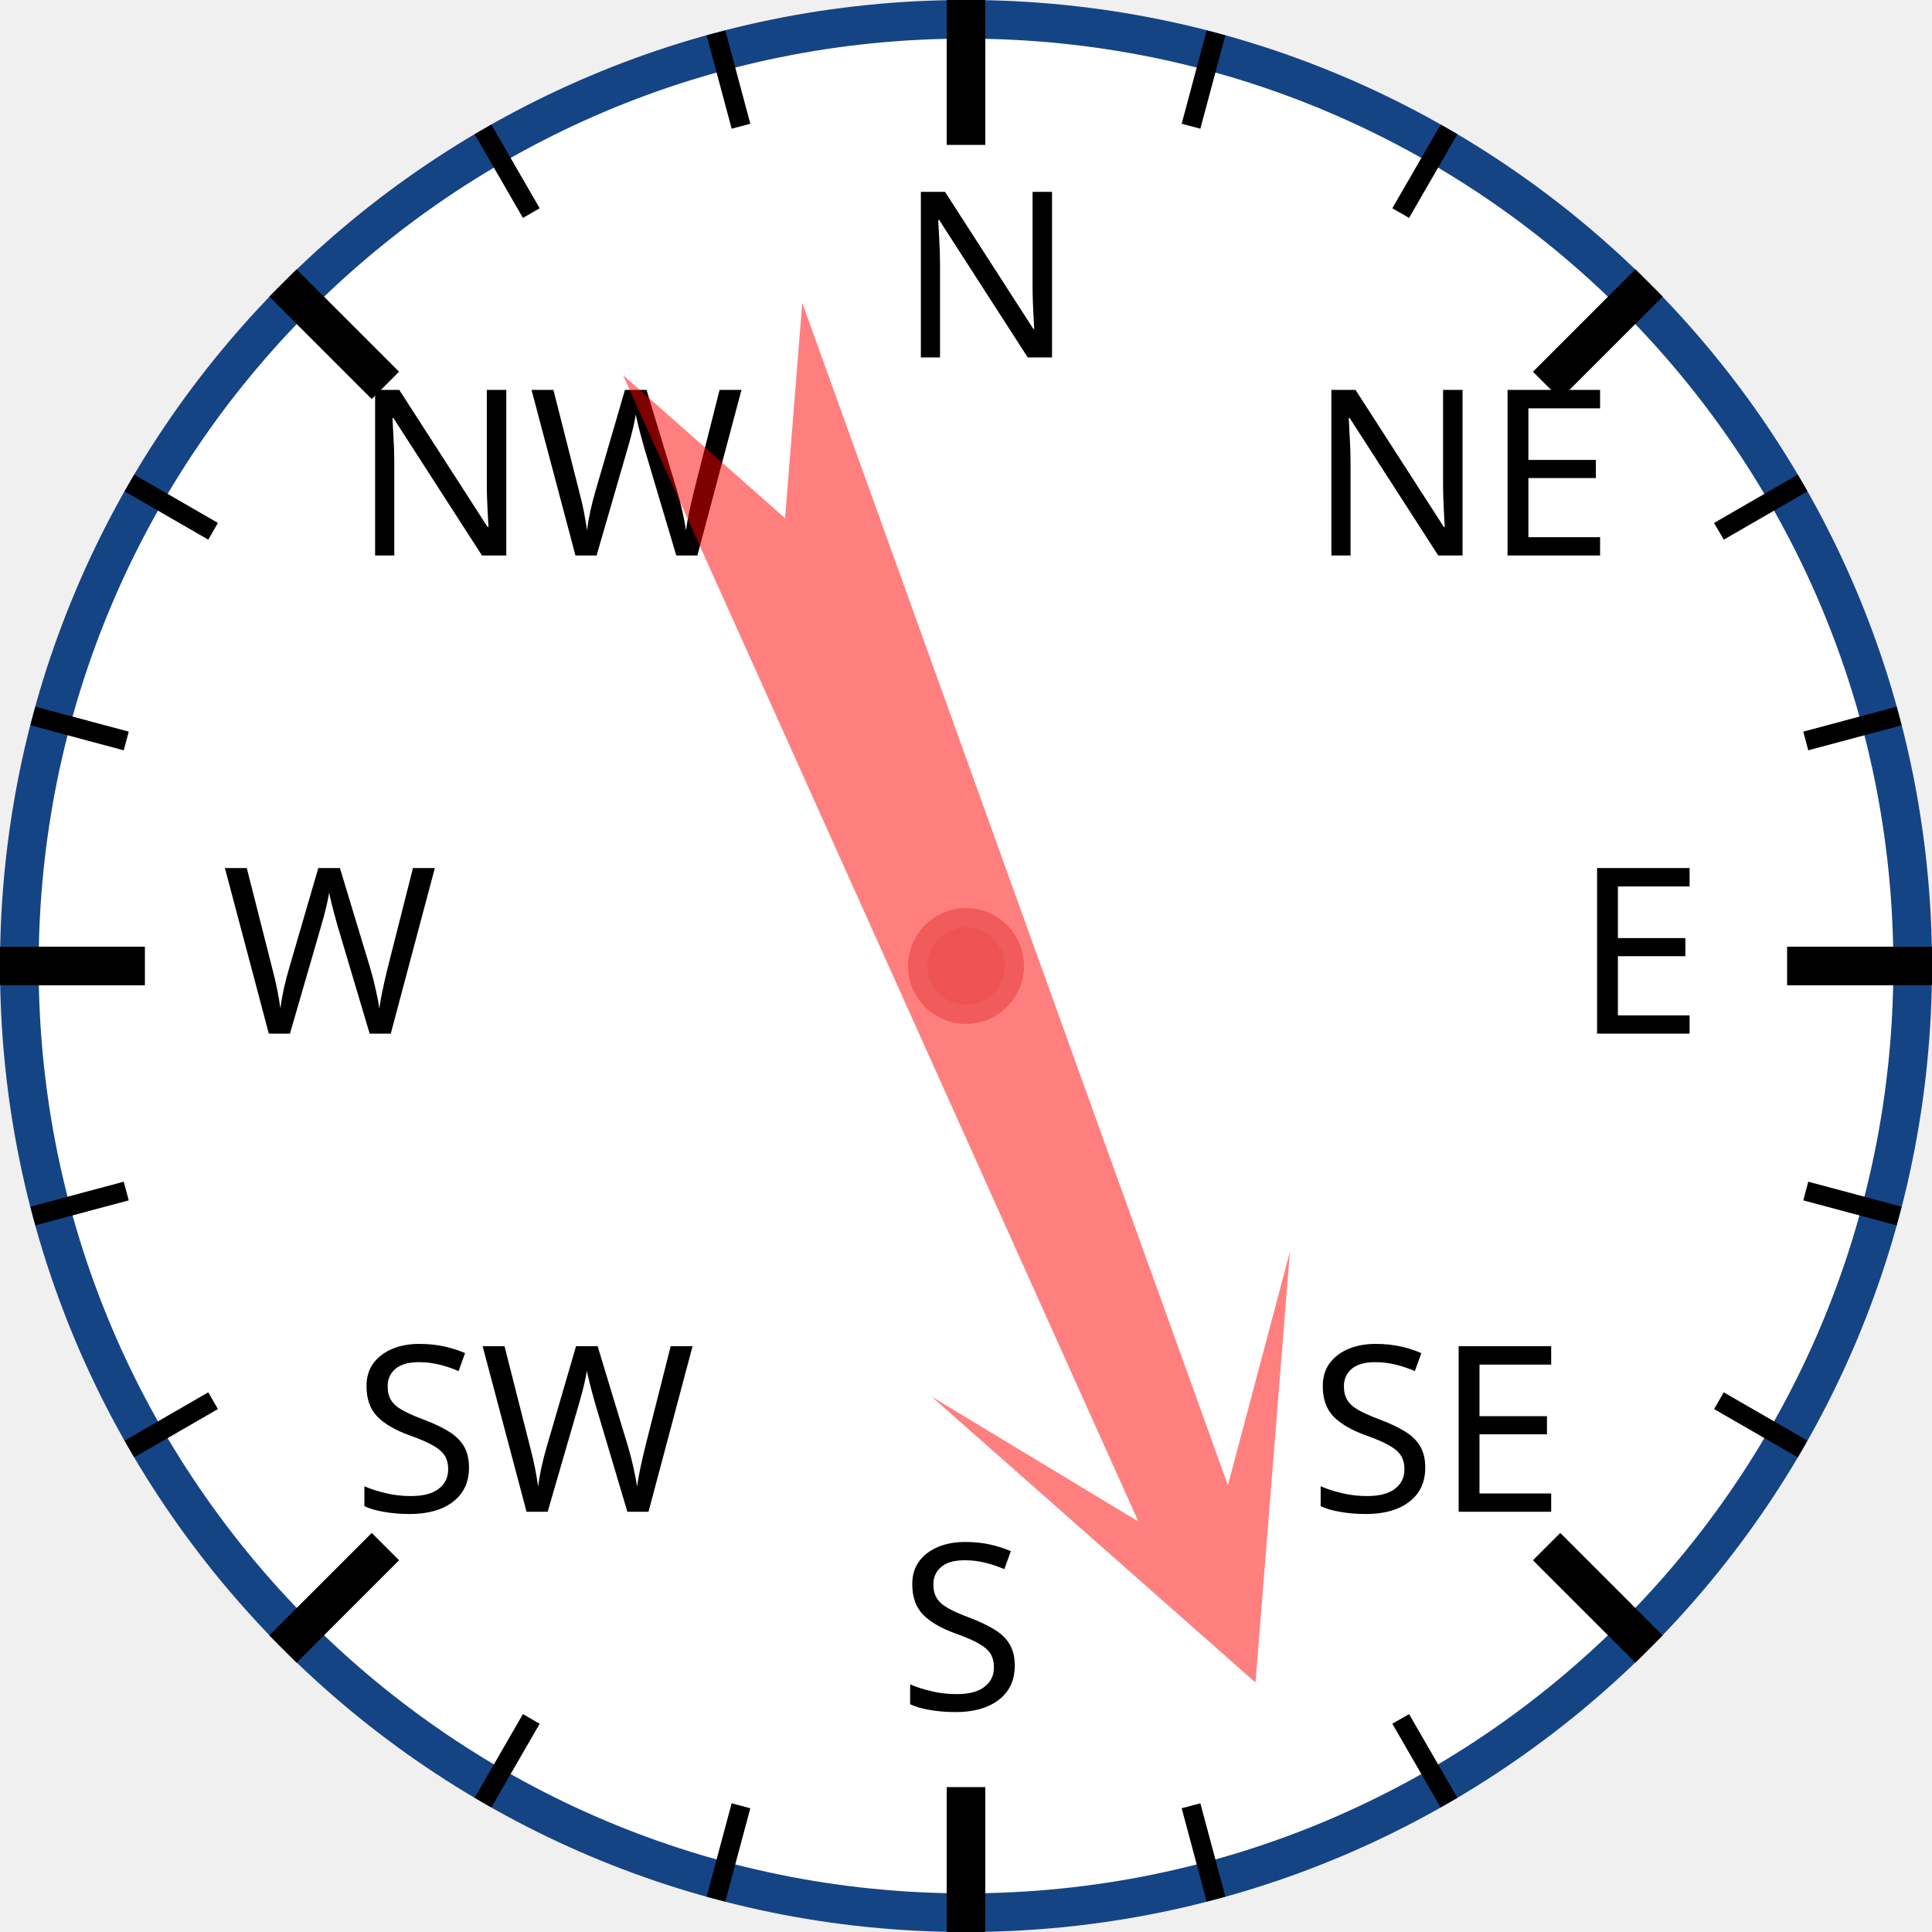
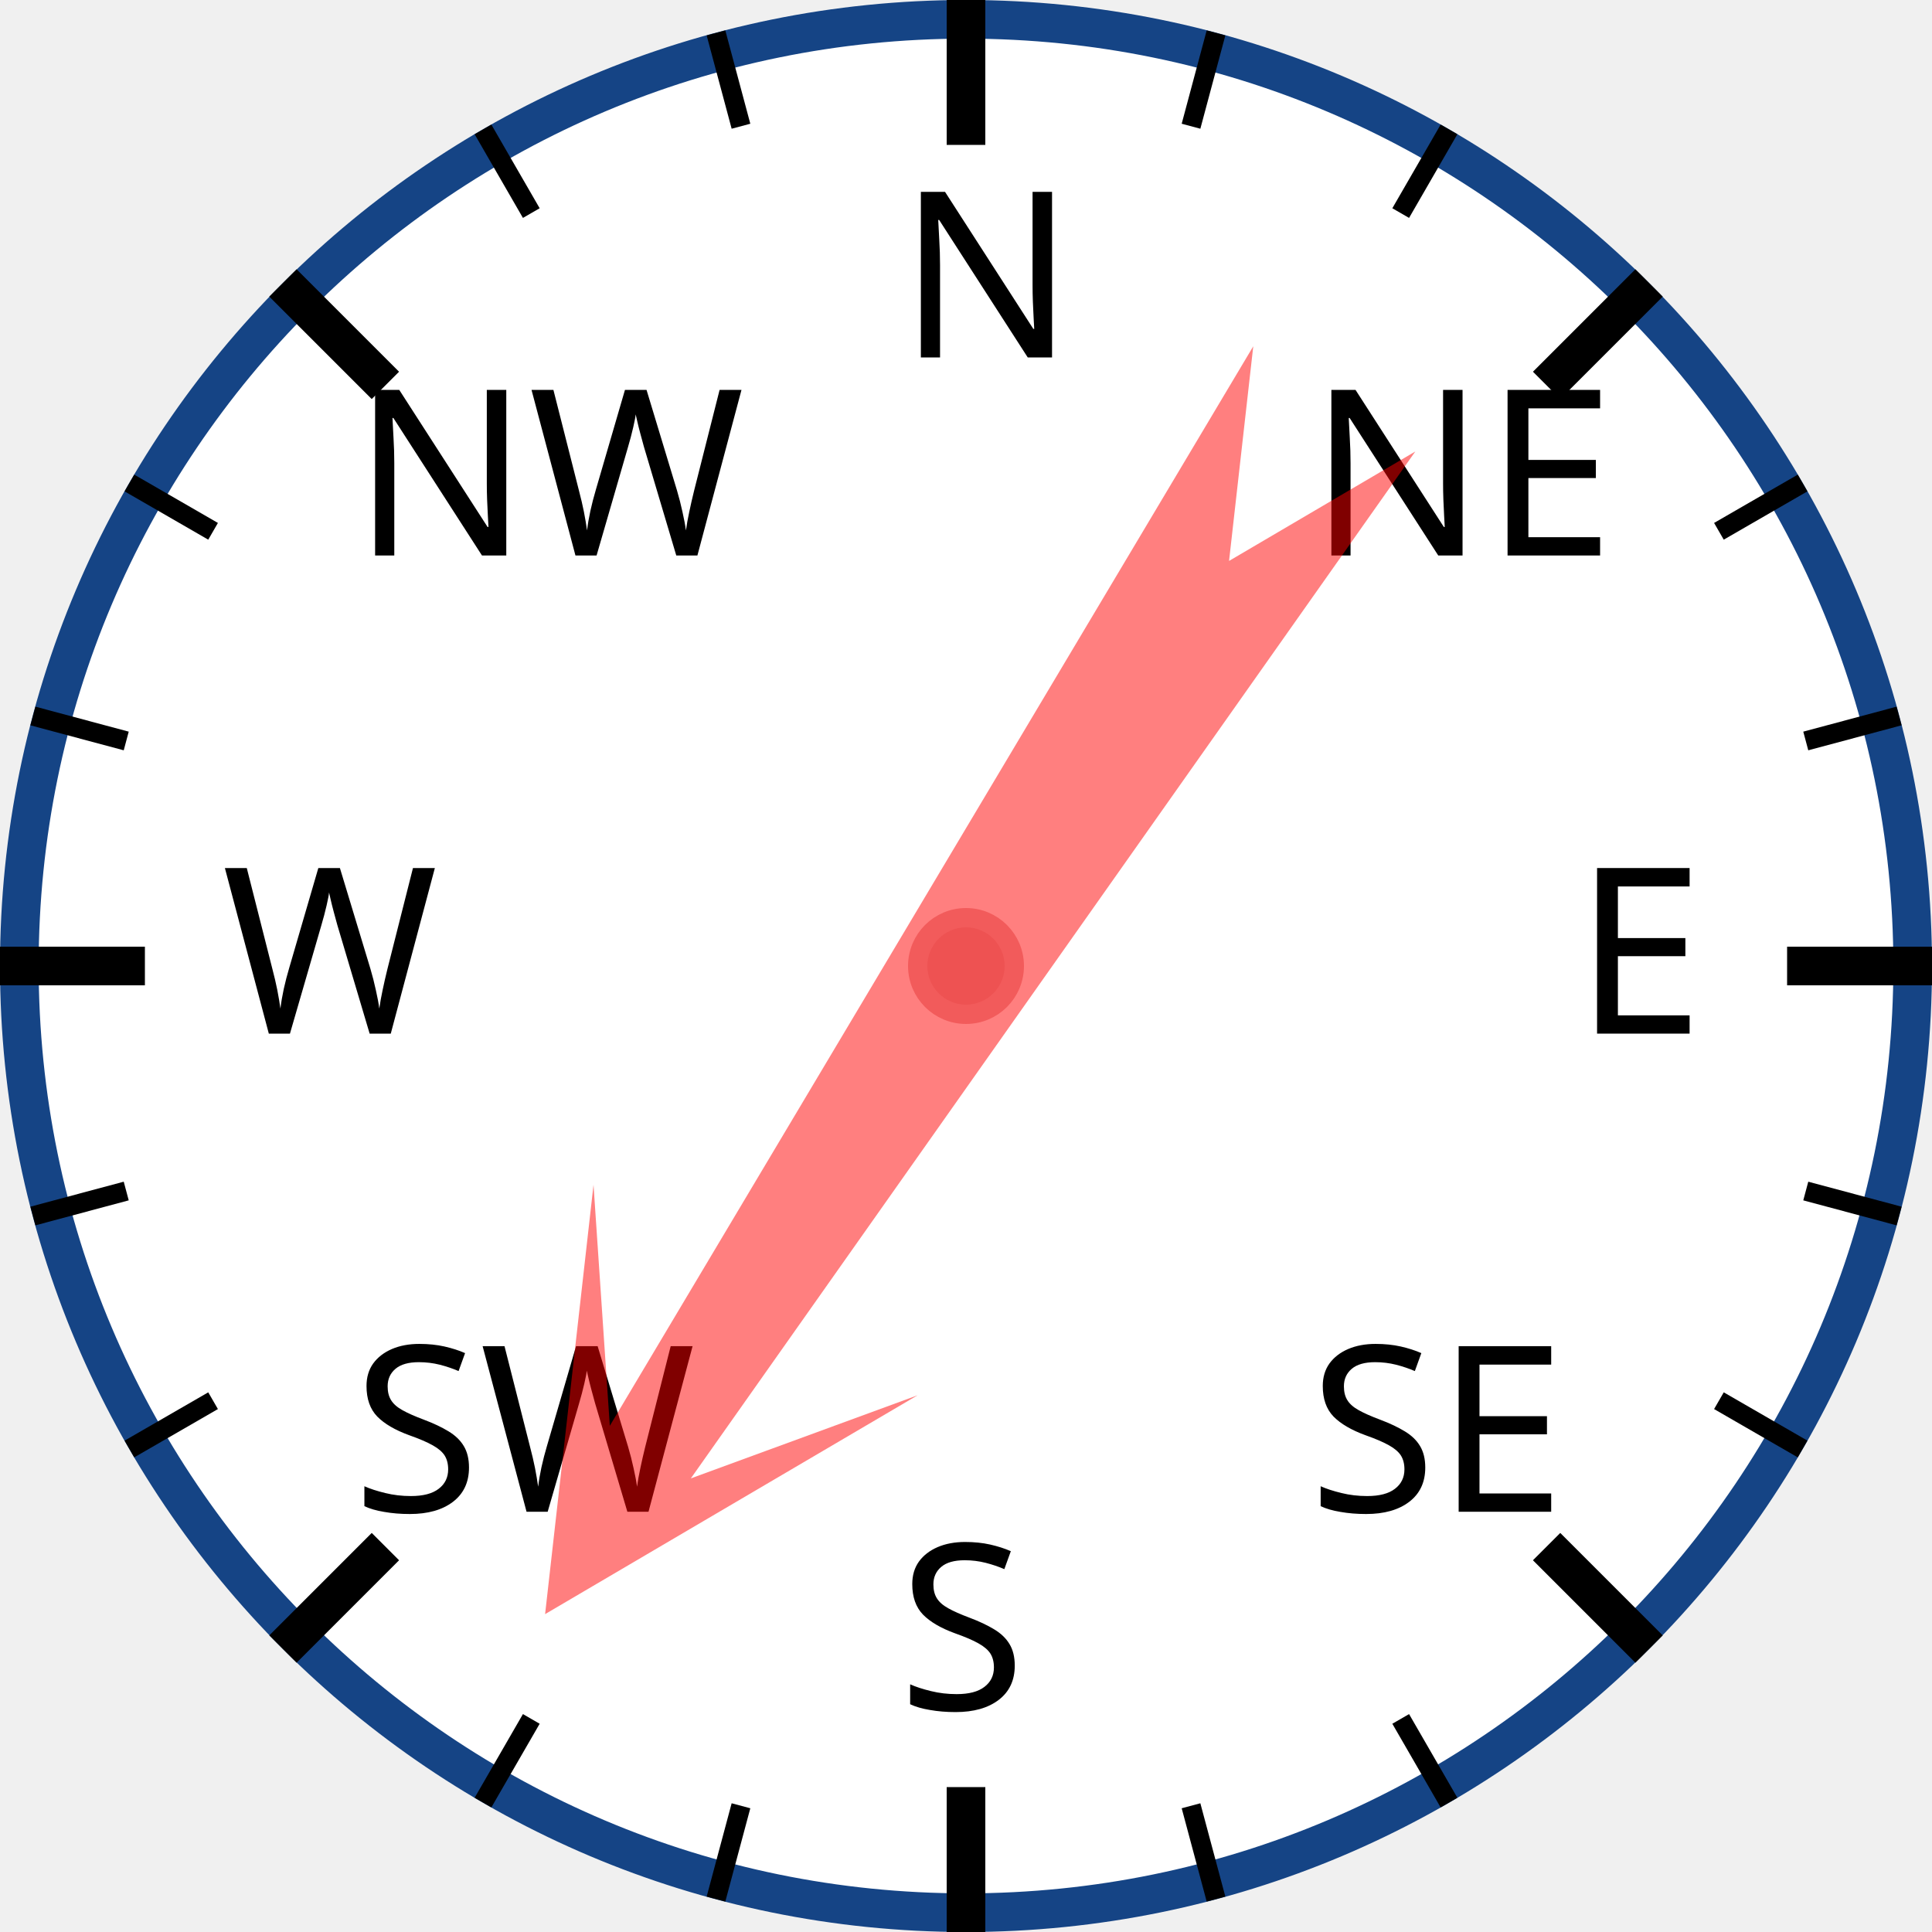
<svg xmlns="http://www.w3.org/2000/svg" width="120px" height="120px" viewBox="0 0 200 200">
  <circle cx="100" cy="100" r="98" style="fill: white; stroke: #154485; stroke-width: 4;" />
  <text x="93.0" y="37.0" style="font-family: sans-serif; font-size: 18pt;">N</text>
  <line x1="100.0" y1="0.0" x2="100.0" y2="15.0" style="stroke: black; stroke-width: 4;" />
  <line x1="74.118" y1="3.407" x2="76.706" y2="13.067" style="stroke: black; stroke-width: 2;" />
  <line x1="50" y1="13.397" x2="55" y2="22.058" style="stroke: black; stroke-width: 2;" />
  <text x="36.503" y="57.503" style="font-family: sans-serif; font-size: 18pt;">NW</text>
  <line x1="29.289" y1="29.289" x2="39.896" y2="39.896" style="stroke: black; stroke-width: 4;" />
  <line x1="13.397" y1="50" x2="22.058" y2="55" style="stroke: black; stroke-width: 2;" />
  <line x1="3.407" y1="74.118" x2="13.067" y2="76.706" style="stroke: black; stroke-width: 2;" />
  <text x="23.0" y="107.0" style="font-family: sans-serif; font-size: 18pt;">W</text>
  <line x1="0.0" y1="100.0" x2="15.0" y2="100.0" style="stroke: black; stroke-width: 4;" />
  <line x1="3.407" y1="125.882" x2="13.067" y2="123.294" style="stroke: black; stroke-width: 2;" />
  <line x1="13.397" y1="150" x2="22.058" y2="145" style="stroke: black; stroke-width: 2;" />
  <text x="36.503" y="156.497" style="font-family: sans-serif; font-size: 18pt;">SW</text>
  <line x1="29.289" y1="170.711" x2="39.896" y2="160.104" style="stroke: black; stroke-width: 4;" />
  <line x1="50" y1="186.603" x2="55" y2="177.942" style="stroke: black; stroke-width: 2;" />
  <line x1="74.118" y1="196.593" x2="76.706" y2="186.933" style="stroke: black; stroke-width: 2;" />
  <text x="93" y="177.0" style="font-family: sans-serif; font-size: 18pt;">S</text>
  <line x1="100" y1="200.0" x2="100" y2="185.0" style="stroke: black; stroke-width: 4;" />
  <line x1="125.882" y1="196.593" x2="123.294" y2="186.933" style="stroke: black; stroke-width: 2;" />
  <line x1="150.0" y1="186.603" x2="145.0" y2="177.942" style="stroke: black; stroke-width: 2;" />
  <text x="135.497" y="156.497" style="font-family: sans-serif; font-size: 18pt;">SE</text>
  <line x1="170.711" y1="170.711" x2="160.104" y2="160.104" style="stroke: black; stroke-width: 4;" />
  <line x1="186.603" y1="150" x2="177.942" y2="145" style="stroke: black; stroke-width: 2;" />
  <line x1="196.593" y1="125.882" x2="186.933" y2="123.294" style="stroke: black; stroke-width: 2;" />
  <text x="163.0" y="107" style="font-family: sans-serif; font-size: 18pt;">E</text>
  <line x1="200.0" y1="100" x2="185.0" y2="100" style="stroke: black; stroke-width: 4;" />
  <line x1="196.593" y1="74.118" x2="186.933" y2="76.706" style="stroke: black; stroke-width: 2;" />
  <line x1="186.603" y1="50" x2="177.942" y2="55" style="stroke: black; stroke-width: 2;" />
  <text x="135.497" y="57.503" style="font-family: sans-serif; font-size: 18pt;">NE</text>
  <line x1="170.711" y1="29.289" x2="160.104" y2="39.896" style="stroke: black; stroke-width: 4;" />
  <line x1="150" y1="13.397" x2="145" y2="22.058" style="stroke: black; stroke-width: 2;" />
  <line x1="125.882" y1="3.407" x2="123.294" y2="13.067" style="stroke: black; stroke-width: 2;" />
-   <polygon points="100 20 120 60 105 40 110 170 100 150 90 170 95 40 80 60" style="fill: red; fill-opacity: 0.5;" transform="rotate(158,100,100)" />
+   <polygon points="100 20 120 60 105 40 110 170 100 150 90 170 95 40 80 60" style="fill: red; fill-opacity: 0.5;" transform="rotate(213,100,100)" />
  <circle cx="100" cy="100" r="5" style="fill: #EE5252; stroke: #F25B5B; stroke-width: 2;" />
</svg>
